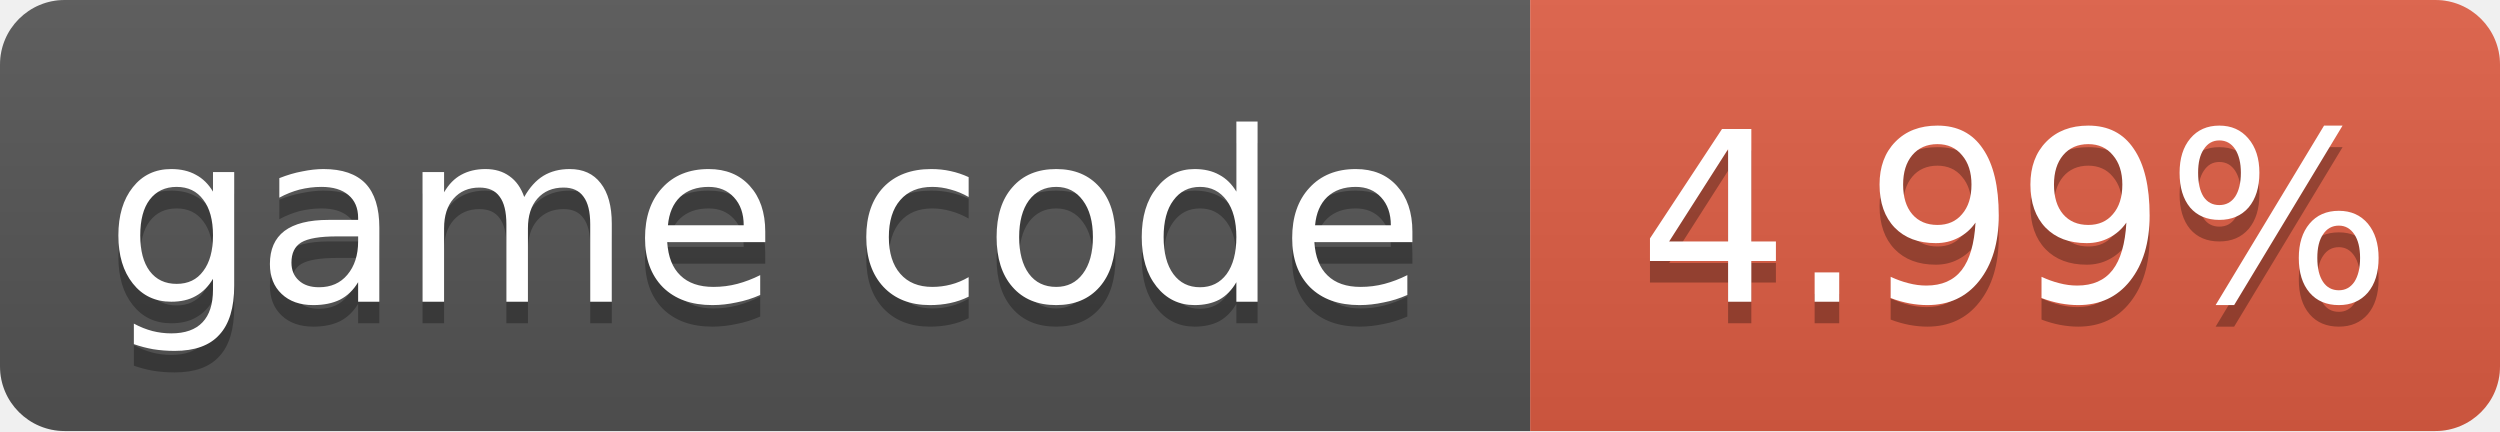
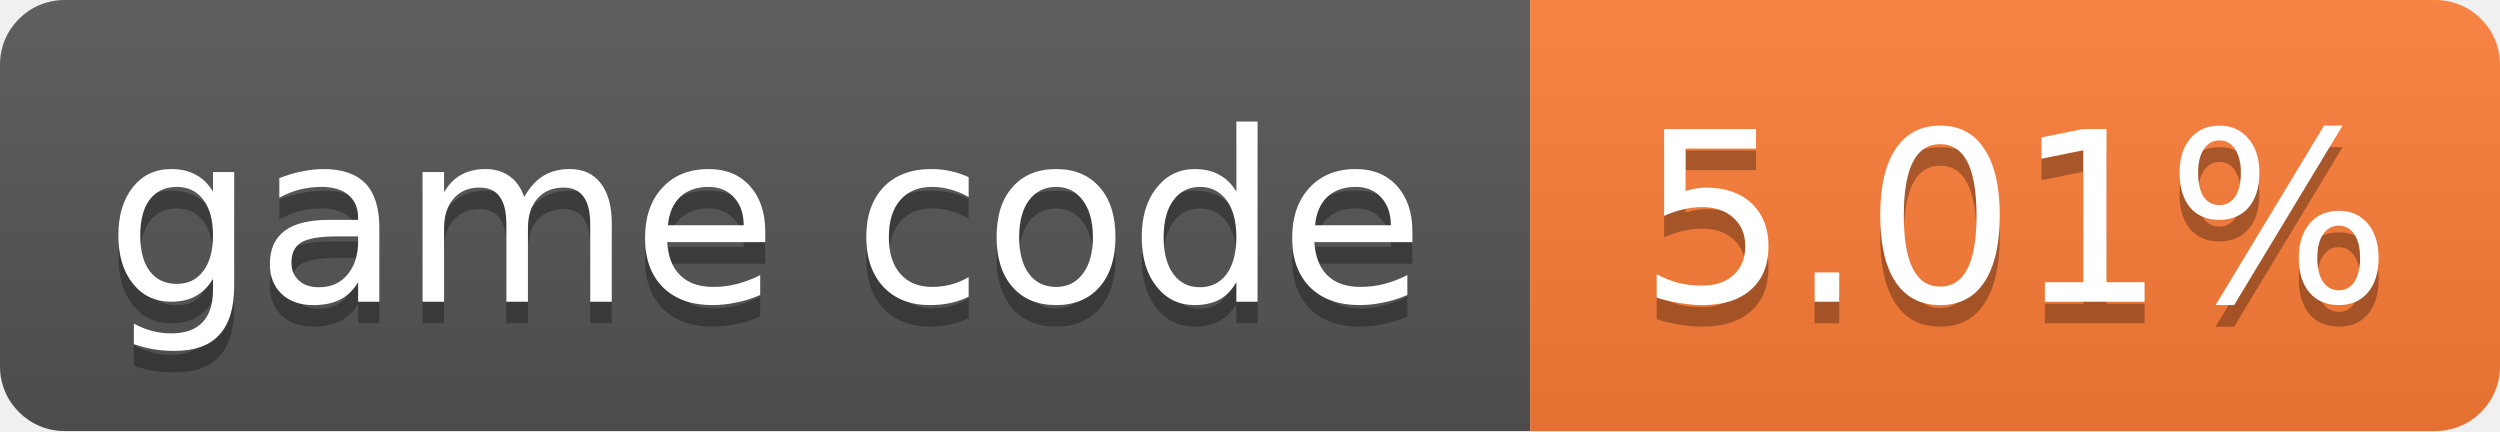
- <svg xmlns="http://www.w3.org/2000/svg" width="116" height="20" role="img" aria-label="game code: 4.99%">
+ <svg xmlns="http://www.w3.org/2000/svg" width="116" height="20" role="img" aria-label="game code: 5.01%">
  <linearGradient id="s" x2="0" y2="100%">
    <stop offset="0" stop-color="#bbb" stop-opacity=".1" />
    <stop offset="1" stop-opacity=".1" />
  </linearGradient>
  <clipPath id="r">
    <rect width="116" height="20" rx="3" fill="#fff" />
  </clipPath>
  <g clip-path="url(#r)">
    <rect width="71" height="20" fill="#555" />
-     <rect x="71" width="45" height="20" fill="#e05d44" />
+     <rect x="71" width="45" height="20" fill="#fe7d37" />
    <rect width="116" height="20" fill="url(#s)" />
  </g>
  <g fill="#fff" text-anchor="middle" font-family="Verdana,Geneva,DejaVu Sans,sans-serif" font-size="11">
    <text x="35.5" y="15" fill="#010101" fill-opacity=".3">game code</text>
    <text x="35.5" y="14">game code</text>
-     <text x="93.5" y="15" fill="#010101" fill-opacity=".3">4.99%</text>
-     <text x="93.5" y="14">4.99%</text>
+     <text x="93.5" y="15" fill="#010101" fill-opacity=".3">5.01%</text>
+     <text x="93.5" y="14">5.01%</text>
  </g>
</svg>
